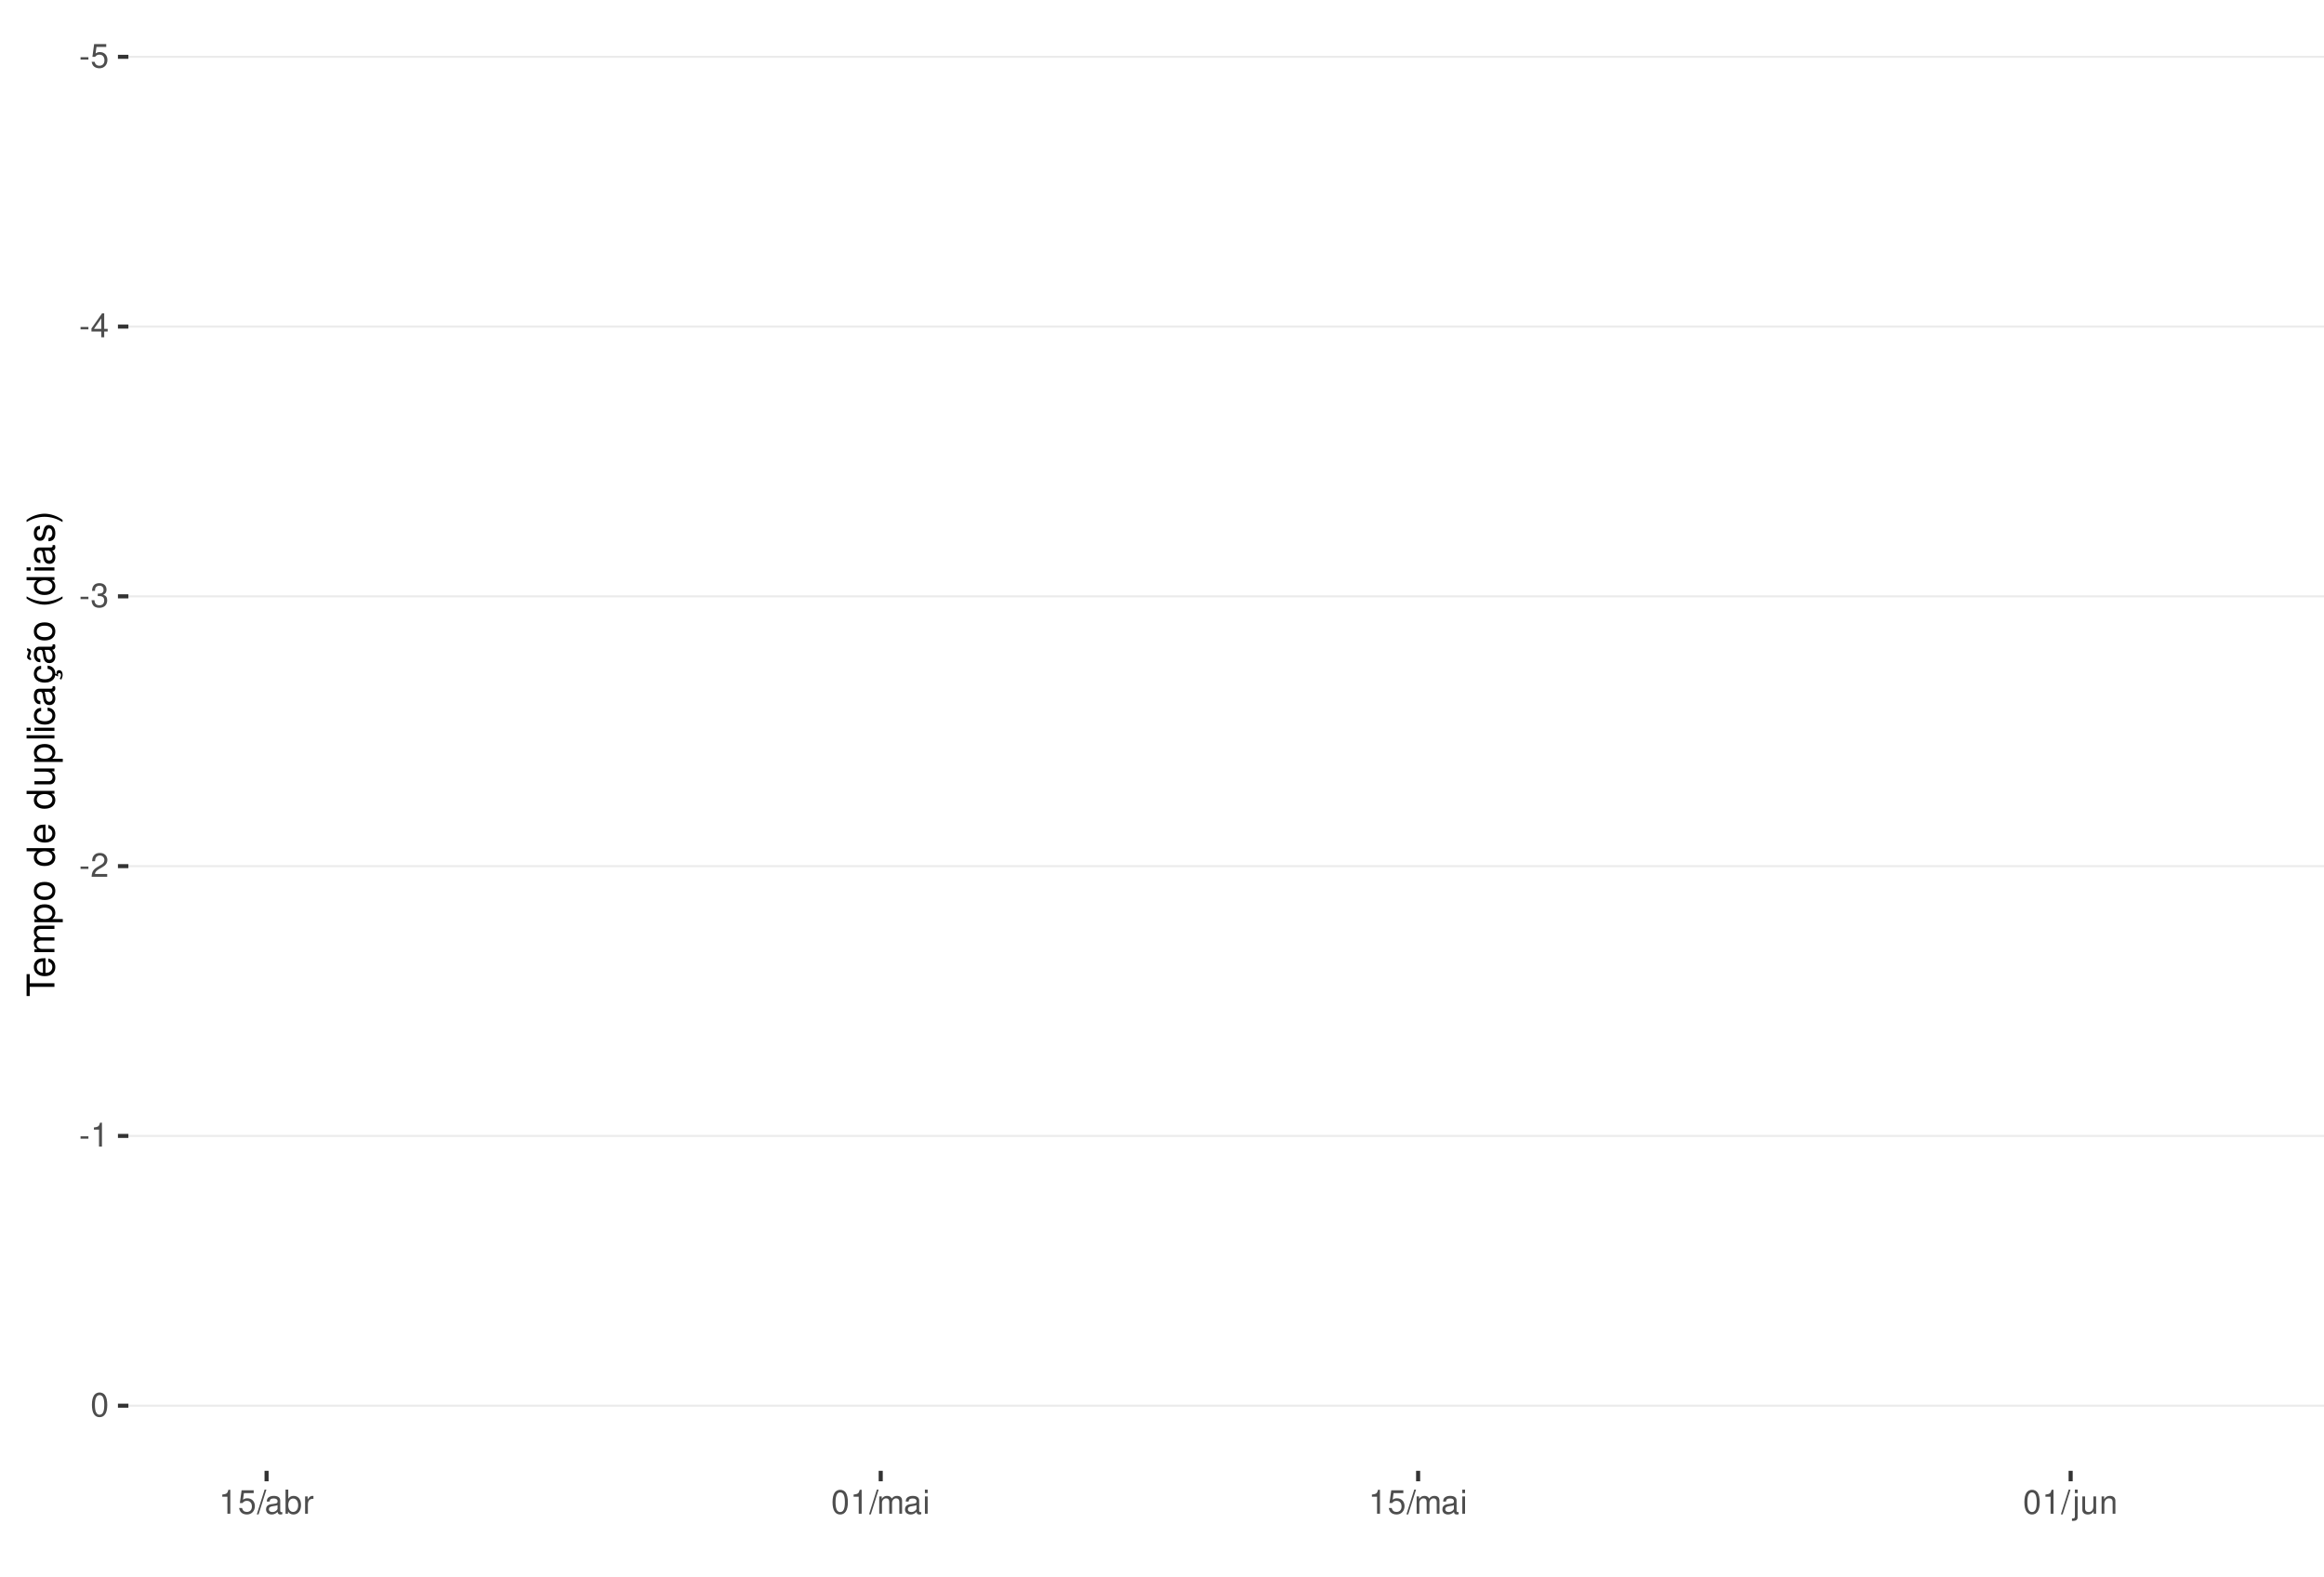
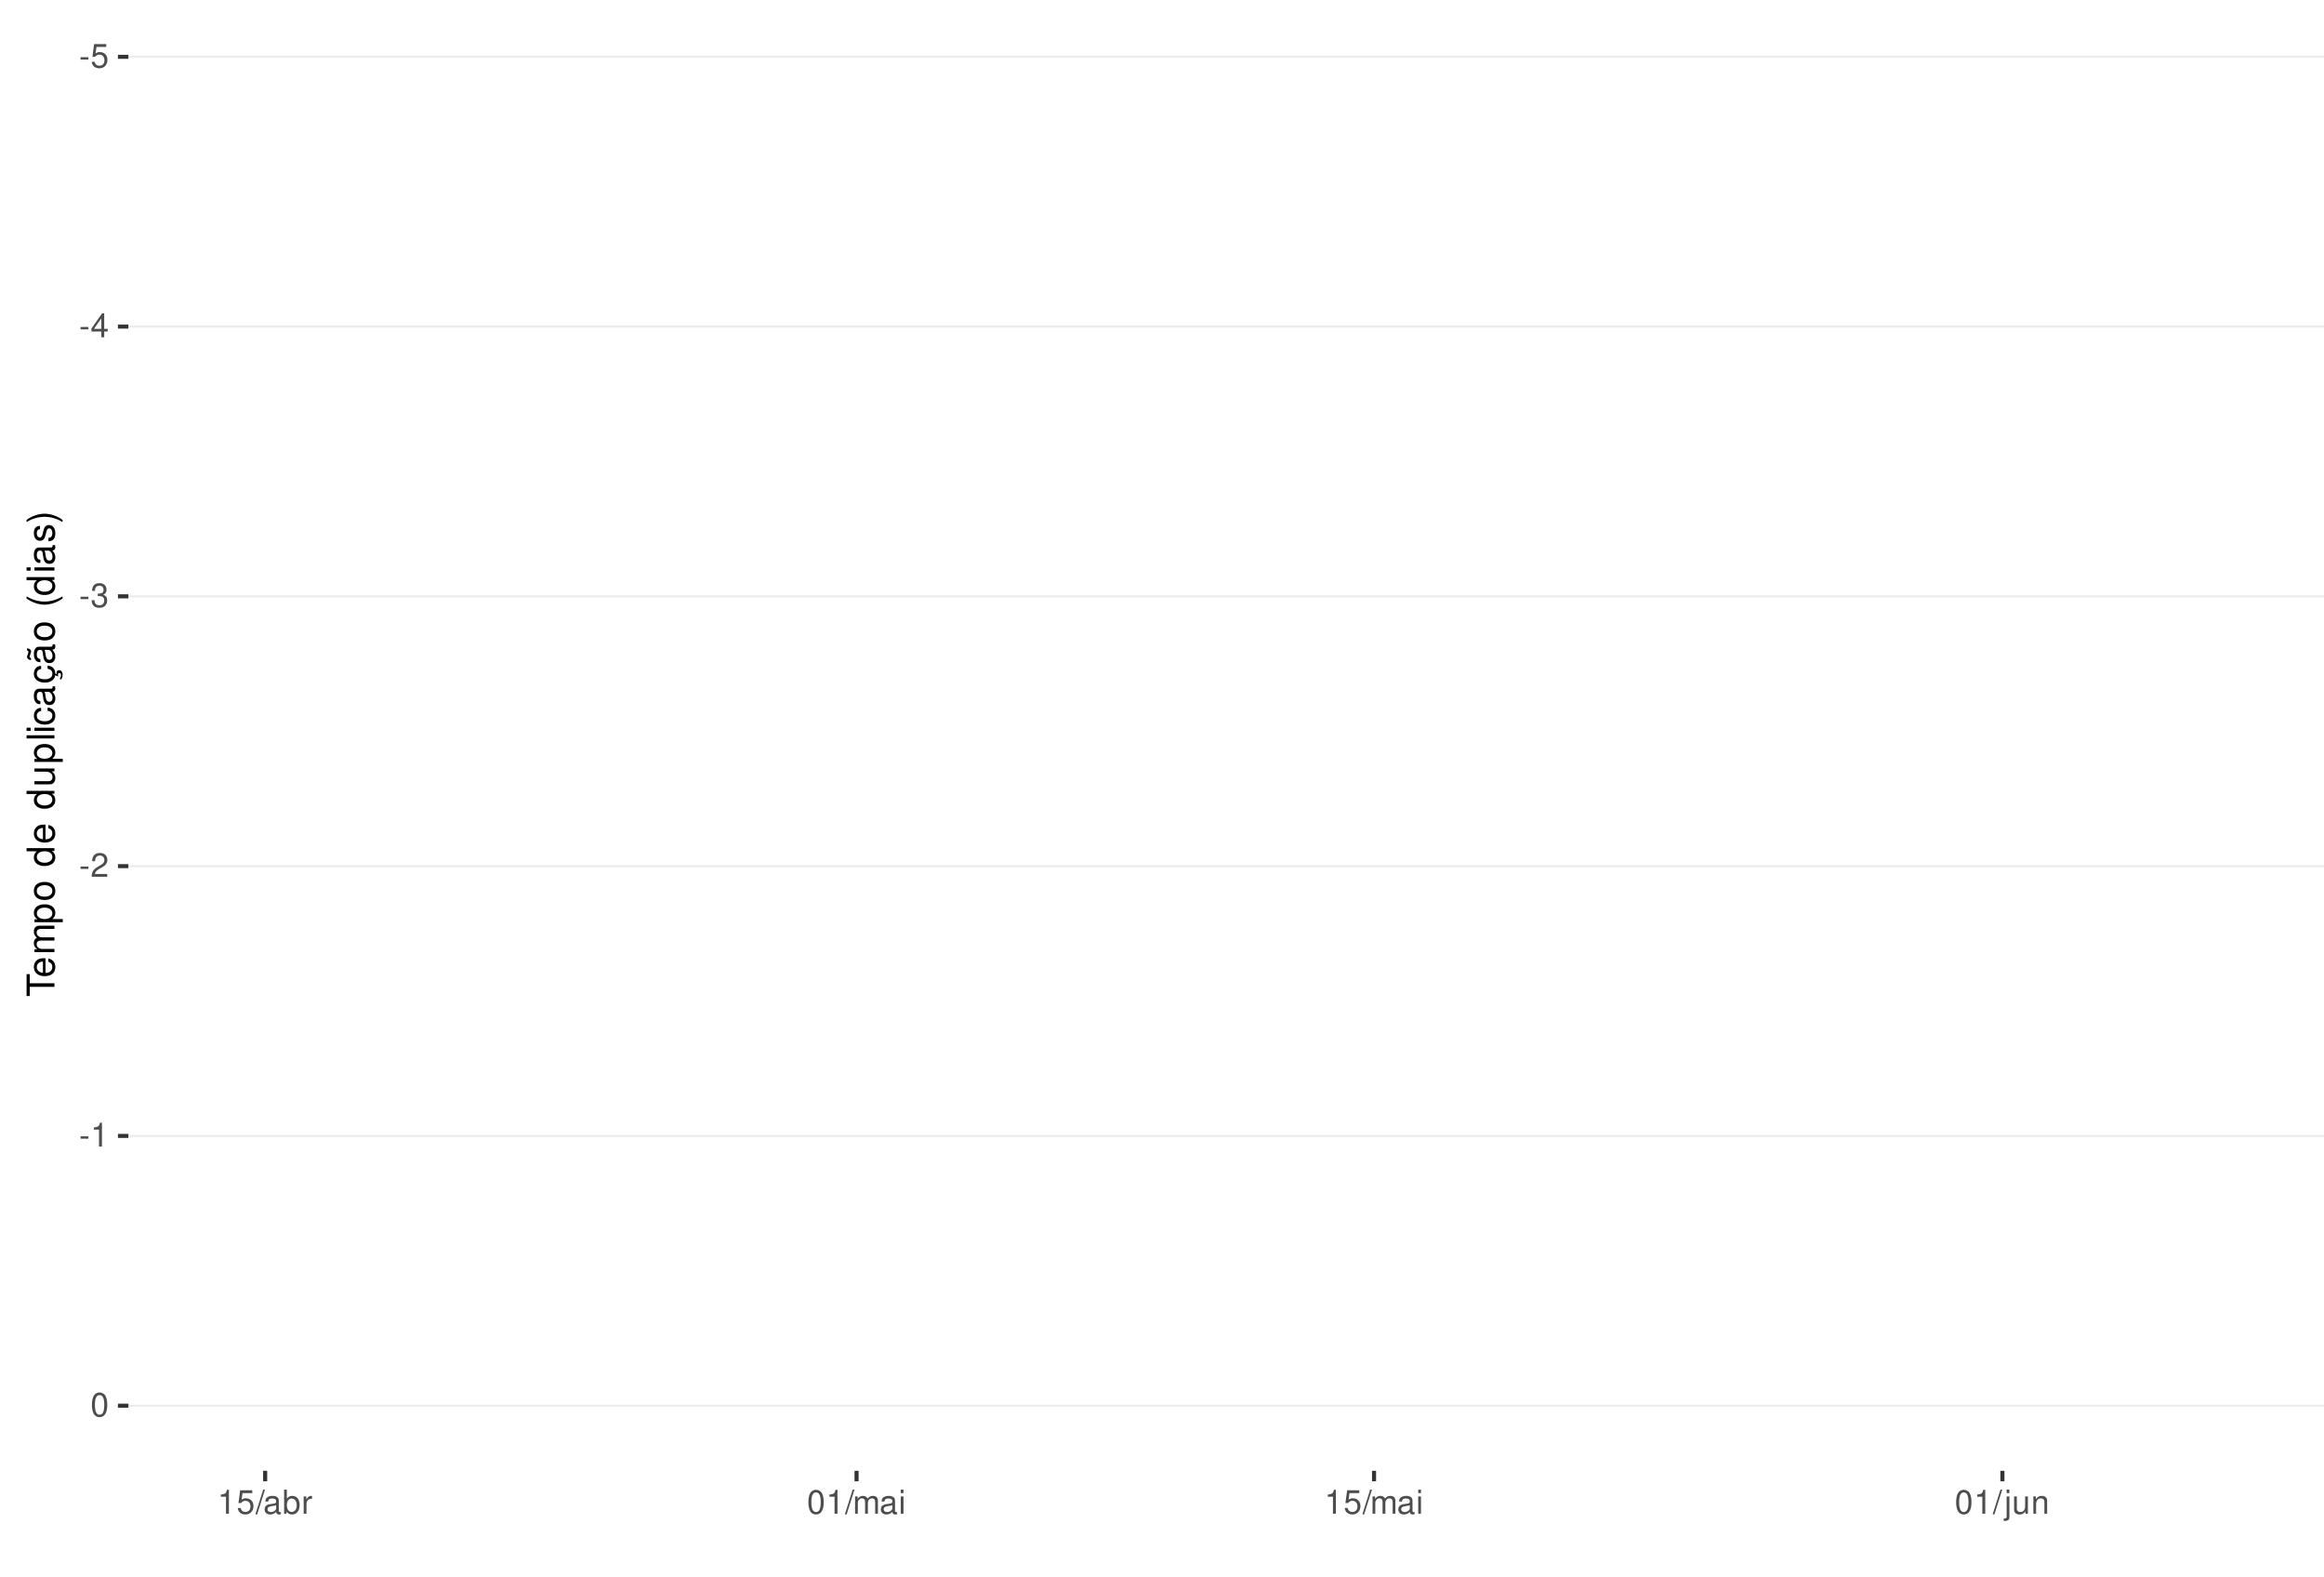
<svg xmlns="http://www.w3.org/2000/svg" xmlns:xlink="http://www.w3.org/1999/xlink" width="609pt" height="413pt" viewBox="0 0 609 413" version="1.1">
  <defs>
    <g>
      <symbol overflow="visible" id="glyph0-0">
        <path style="stroke:none;" d="" />
      </symbol>
      <symbol overflow="visible" id="glyph0-1">
        <path style="stroke:none;" d="M 2.453 -2.703 L 0.391 -2.703 L 0.391 -2.078 L 2.453 -2.078 Z M 2.453 -2.703 " />
      </symbol>
      <symbol overflow="visible" id="glyph0-2">
        <path style="stroke:none;" d="M 4.125 -6.141 L 0.953 -6.141 L 0.5 -2.797 L 1.188 -2.797 C 1.547 -3.219 1.844 -3.375 2.328 -3.375 C 3.156 -3.375 3.656 -2.797 3.656 -1.891 C 3.656 -1.016 3.156 -0.469 2.312 -0.469 C 1.656 -0.469 1.25 -0.812 1.062 -1.5 L 0.297 -1.5 C 0.406 -1 0.5 -0.766 0.672 -0.531 C 1.016 -0.062 1.641 0.203 2.344 0.203 C 3.578 0.203 4.438 -0.703 4.438 -2 C 4.438 -3.219 3.641 -4.047 2.453 -4.047 C 2.031 -4.047 1.672 -3.938 1.328 -3.672 L 1.562 -5.391 L 4.125 -5.391 Z M 4.125 -6.141 " />
      </symbol>
      <symbol overflow="visible" id="glyph0-3">
        <path style="stroke:none;" d="M 2.828 -1.516 L 2.828 0 L 3.594 0 L 3.594 -1.516 L 4.5 -1.516 L 4.5 -2.203 L 3.594 -2.203 L 3.594 -6.266 L 3.031 -6.266 L 0.25 -2.312 L 0.25 -1.516 Z M 2.828 -2.203 L 0.906 -2.203 L 2.828 -4.953 Z M 2.828 -2.203 " />
      </symbol>
      <symbol overflow="visible" id="glyph0-4">
        <path style="stroke:none;" d="M 1.906 -2.875 L 2.328 -2.875 C 3.156 -2.875 3.594 -2.5 3.594 -1.734 C 3.594 -0.953 3.125 -0.469 2.344 -0.469 C 1.5 -0.469 1.094 -0.906 1.031 -1.812 L 0.281 -1.812 C 0.312 -1.312 0.391 -0.984 0.547 -0.703 C 0.859 -0.109 1.469 0.203 2.297 0.203 C 3.562 0.203 4.375 -0.562 4.375 -1.75 C 4.375 -2.547 4.078 -2.984 3.344 -3.234 C 3.906 -3.469 4.203 -3.906 4.203 -4.531 C 4.203 -5.609 3.5 -6.266 2.328 -6.266 C 1.094 -6.266 0.438 -5.562 0.406 -4.234 L 1.172 -4.234 C 1.172 -4.625 1.219 -4.844 1.312 -5.031 C 1.484 -5.391 1.859 -5.594 2.344 -5.594 C 3.016 -5.594 3.422 -5.188 3.422 -4.516 C 3.422 -4.062 3.266 -3.797 2.922 -3.656 C 2.719 -3.562 2.438 -3.531 1.906 -3.516 Z M 1.906 -2.875 " />
      </symbol>
      <symbol overflow="visible" id="glyph0-5">
        <path style="stroke:none;" d="M 4.375 -0.75 L 1.156 -0.75 C 1.234 -1.266 1.5 -1.594 2.266 -2.062 L 3.125 -2.547 C 3.984 -3.016 4.422 -3.656 4.422 -4.438 C 4.422 -4.953 4.219 -5.438 3.859 -5.781 C 3.484 -6.109 3.031 -6.266 2.453 -6.266 C 1.672 -6.266 1.094 -5.984 0.766 -5.438 C 0.547 -5.109 0.453 -4.719 0.438 -4.094 L 1.188 -4.094 C 1.219 -4.516 1.266 -4.766 1.375 -4.984 C 1.578 -5.359 1.969 -5.594 2.438 -5.594 C 3.125 -5.594 3.641 -5.094 3.641 -4.422 C 3.641 -3.906 3.359 -3.484 2.812 -3.172 L 2.016 -2.703 C 0.734 -1.969 0.359 -1.375 0.297 -0.016 L 4.375 -0.016 Z M 4.375 -0.75 " />
      </symbol>
      <symbol overflow="visible" id="glyph0-6">
        <path style="stroke:none;" d="M 2.234 -4.453 L 2.234 0 L 3 0 L 3 -6.266 L 2.5 -6.266 C 2.234 -5.297 2.062 -5.172 0.891 -5.016 L 0.891 -4.453 Z M 2.234 -4.453 " />
      </symbol>
      <symbol overflow="visible" id="glyph0-7">
        <path style="stroke:none;" d="M 2.375 -6.266 C 1.812 -6.266 1.297 -6 0.969 -5.578 C 0.578 -5.016 0.375 -4.188 0.375 -3.031 C 0.375 -0.922 1.062 0.203 2.375 0.203 C 3.672 0.203 4.391 -0.922 4.391 -2.984 C 4.391 -4.188 4.203 -5 3.797 -5.578 C 3.469 -6 2.953 -6.266 2.375 -6.266 Z M 2.375 -5.578 C 3.203 -5.578 3.609 -4.75 3.609 -3.047 C 3.609 -1.266 3.219 -0.438 2.359 -0.438 C 1.562 -0.438 1.156 -1.297 1.156 -3.016 C 1.156 -4.75 1.562 -5.578 2.375 -5.578 Z M 2.375 -5.578 " />
      </symbol>
      <symbol overflow="visible" id="glyph0-8">
        <path style="stroke:none;" d="M 1.984 -6.312 L -0.062 0.172 L 0.406 0.172 L 2.453 -6.312 Z M 1.984 -6.312 " />
      </symbol>
      <symbol overflow="visible" id="glyph0-9">
        <path style="stroke:none;" d="M 4.625 -0.422 C 4.547 -0.406 4.516 -0.406 4.469 -0.406 C 4.219 -0.406 4.078 -0.531 4.078 -0.766 L 4.078 -3.422 C 4.078 -4.234 3.5 -4.672 2.375 -4.672 C 1.719 -4.672 1.188 -4.469 0.875 -4.141 C 0.672 -3.906 0.578 -3.641 0.562 -3.188 L 1.297 -3.188 C 1.344 -3.75 1.672 -4 2.359 -4 C 3.016 -4 3.375 -3.75 3.375 -3.328 L 3.375 -3.141 C 3.359 -2.828 3.203 -2.703 2.609 -2.625 C 1.594 -2.5 1.438 -2.469 1.156 -2.359 C 0.625 -2.125 0.359 -1.734 0.359 -1.141 C 0.359 -0.312 0.938 0.203 1.859 0.203 C 2.422 0.203 2.875 0 3.391 -0.469 C 3.438 0 3.672 0.203 4.141 0.203 C 4.297 0.203 4.391 0.188 4.625 0.125 Z M 3.375 -1.422 C 3.375 -1.188 3.297 -1.031 3.078 -0.844 C 2.781 -0.578 2.438 -0.438 2.016 -0.438 C 1.453 -0.438 1.109 -0.703 1.109 -1.156 C 1.109 -1.641 1.422 -1.875 2.203 -1.984 C 2.984 -2.094 3.125 -2.125 3.375 -2.234 Z M 3.375 -1.422 " />
      </symbol>
      <symbol overflow="visible" id="glyph0-10">
        <path style="stroke:none;" d="M 0.469 -6.312 L 0.469 0 L 1.109 0 L 1.109 -0.578 C 1.469 -0.047 1.922 0.203 2.547 0.203 C 3.75 0.203 4.531 -0.781 4.531 -2.281 C 4.531 -3.75 3.797 -4.672 2.594 -4.672 C 1.969 -4.672 1.531 -4.438 1.188 -3.922 L 1.188 -6.312 Z M 2.453 -3.984 C 3.25 -3.984 3.781 -3.297 3.781 -2.203 C 3.781 -1.172 3.234 -0.469 2.453 -0.469 C 1.672 -0.469 1.188 -1.172 1.188 -2.234 C 1.188 -3.297 1.672 -3.984 2.453 -3.984 Z M 2.453 -3.984 " />
      </symbol>
      <symbol overflow="visible" id="glyph0-11">
        <path style="stroke:none;" d="M 0.594 -4.531 L 0.594 0 L 1.328 0 L 1.328 -2.359 C 1.328 -3.438 1.781 -3.938 2.781 -3.906 L 2.781 -4.641 C 2.656 -4.656 2.594 -4.672 2.5 -4.672 C 2.031 -4.672 1.672 -4.391 1.266 -3.719 L 1.266 -4.531 Z M 0.594 -4.531 " />
      </symbol>
      <symbol overflow="visible" id="glyph0-12">
        <path style="stroke:none;" d="M 0.609 -4.531 L 0.609 0 L 1.328 0 L 1.328 -2.844 C 1.328 -3.5 1.812 -4.031 2.391 -4.031 C 2.938 -4.031 3.234 -3.703 3.234 -3.125 L 3.234 0 L 3.969 0 L 3.969 -2.844 C 3.969 -3.5 4.438 -4.031 5.031 -4.031 C 5.562 -4.031 5.875 -3.703 5.875 -3.125 L 5.875 0 L 6.594 0 L 6.594 -3.406 C 6.594 -4.219 6.125 -4.672 5.281 -4.672 C 4.672 -4.672 4.312 -4.484 3.891 -3.969 C 3.625 -4.453 3.25 -4.672 2.672 -4.672 C 2.062 -4.672 1.656 -4.438 1.266 -3.891 L 1.266 -4.531 Z M 0.609 -4.531 " />
      </symbol>
      <symbol overflow="visible" id="glyph0-13">
        <path style="stroke:none;" d="M 1.297 -4.531 L 0.578 -4.531 L 0.578 0 L 1.297 0 Z M 1.297 -6.312 L 0.578 -6.312 L 0.578 -5.406 L 1.297 -5.406 Z M 1.297 -6.312 " />
      </symbol>
      <symbol overflow="visible" id="glyph0-14">
        <path style="stroke:none;" d="M 0.609 -4.531 L 0.609 0.656 C 0.609 1.109 0.469 1.25 0.016 1.25 C -0.031 1.25 -0.062 1.25 -0.156 1.25 L -0.156 1.859 C -0.062 1.875 -0.031 1.891 0.094 1.891 C 0.906 1.891 1.328 1.562 1.328 0.938 L 1.328 -4.531 Z M 1.328 -6.312 L 0.609 -6.312 L 0.609 -5.406 L 1.328 -5.406 Z M 1.328 -6.312 " />
      </symbol>
      <symbol overflow="visible" id="glyph0-15">
        <path style="stroke:none;" d="M 4.172 0 L 4.172 -4.531 L 3.453 -4.531 L 3.453 -1.969 C 3.453 -1.031 2.969 -0.438 2.219 -0.438 C 1.641 -0.438 1.281 -0.781 1.281 -1.328 L 1.281 -4.531 L 0.562 -4.531 L 0.562 -1.031 C 0.562 -0.281 1.125 0.203 2.016 0.203 C 2.672 0.203 3.094 -0.031 3.516 -0.625 L 3.516 0 Z M 4.172 0 " />
      </symbol>
      <symbol overflow="visible" id="glyph0-16">
        <path style="stroke:none;" d="M 0.609 -4.531 L 0.609 0 L 1.328 0 L 1.328 -2.5 C 1.328 -3.422 1.812 -4.031 2.562 -4.031 C 3.141 -4.031 3.5 -3.688 3.5 -3.141 L 3.5 0 L 4.219 0 L 4.219 -3.422 C 4.219 -4.188 3.656 -4.672 2.781 -4.672 C 2.109 -4.672 1.672 -4.406 1.266 -3.781 L 1.266 -4.531 Z M 0.609 -4.531 " />
      </symbol>
      <symbol overflow="visible" id="glyph1-0">
        <path style="stroke:none;" d="" />
      </symbol>
      <symbol overflow="visible" id="glyph1-1">
        <path style="stroke:none;" d="M -6.469 -3.547 L -6.469 -5.938 L -7.297 -5.938 L -7.297 -0.203 L -6.469 -0.203 L -6.469 -2.609 L 0 -2.609 L 0 -3.547 Z M -6.469 -3.547 " />
      </symbol>
      <symbol overflow="visible" id="glyph1-2">
        <path style="stroke:none;" d="M -2.344 -5.125 C -3.141 -5.125 -3.625 -5.062 -4.016 -4.922 C -4.875 -4.578 -5.391 -3.781 -5.391 -2.797 C -5.391 -1.344 -4.281 -0.406 -2.547 -0.406 C -0.812 -0.406 0.234 -1.297 0.234 -2.781 C 0.234 -3.984 -0.453 -4.812 -1.594 -5.016 L -1.594 -4.188 C -0.906 -3.953 -0.547 -3.484 -0.547 -2.812 C -0.547 -2.281 -0.781 -1.828 -1.219 -1.547 C -1.516 -1.344 -1.812 -1.281 -2.344 -1.266 Z M -3.016 -1.297 C -3.984 -1.359 -4.625 -1.953 -4.625 -2.797 C -4.625 -3.641 -3.953 -4.234 -3.016 -4.234 Z M -3.016 -1.297 " />
      </symbol>
      <symbol overflow="visible" id="glyph1-3">
        <path style="stroke:none;" d="M -5.234 -0.703 L 0 -0.703 L 0 -1.547 L -3.297 -1.547 C -4.047 -1.547 -4.656 -2.094 -4.656 -2.766 C -4.656 -3.391 -4.281 -3.734 -3.609 -3.734 L 0 -3.734 L 0 -4.578 L -3.297 -4.578 C -4.047 -4.578 -4.656 -5.125 -4.656 -5.812 C -4.656 -6.422 -4.266 -6.781 -3.609 -6.781 L 0 -6.781 L 0 -7.625 L -3.938 -7.625 C -4.875 -7.625 -5.391 -7.078 -5.391 -6.094 C -5.391 -5.406 -5.188 -4.984 -4.594 -4.484 C -5.156 -4.188 -5.391 -3.766 -5.391 -3.078 C -5.391 -2.375 -5.125 -1.906 -4.5 -1.469 L -5.234 -1.469 Z M -5.234 -0.703 " />
      </symbol>
      <symbol overflow="visible" id="glyph1-4">
        <path style="stroke:none;" d="M 2.188 -0.547 L 2.188 -1.375 L -0.547 -1.375 C -0.016 -1.812 0.234 -2.312 0.234 -2.984 C 0.234 -4.344 -0.859 -5.234 -2.531 -5.234 C -4.297 -5.234 -5.391 -4.375 -5.391 -2.984 C -5.391 -2.266 -5.062 -1.703 -4.453 -1.312 L -5.234 -1.312 L -5.234 -0.547 Z M -4.609 -2.844 C -4.609 -3.766 -3.797 -4.359 -2.547 -4.359 C -1.359 -4.359 -0.547 -3.75 -0.547 -2.844 C -0.547 -1.953 -1.344 -1.375 -2.578 -1.375 C -3.812 -1.375 -4.609 -1.953 -4.609 -2.844 Z M -4.609 -2.844 " />
      </symbol>
      <symbol overflow="visible" id="glyph1-5">
        <path style="stroke:none;" d="M -5.391 -2.719 C -5.391 -1.234 -4.344 -0.359 -2.578 -0.359 C -0.812 -0.359 0.234 -1.234 0.234 -2.734 C 0.234 -4.203 -0.812 -5.094 -2.547 -5.094 C -4.359 -5.094 -5.391 -4.234 -5.391 -2.719 Z M -4.625 -2.734 C -4.625 -3.672 -3.844 -4.234 -2.547 -4.234 C -1.312 -4.234 -0.547 -3.656 -0.547 -2.734 C -0.547 -1.797 -1.312 -1.234 -2.578 -1.234 C -3.844 -1.234 -4.625 -1.797 -4.625 -2.734 Z M -4.625 -2.734 " />
      </symbol>
      <symbol overflow="visible" id="glyph1-6">
        <path style="stroke:none;" d="" />
      </symbol>
      <symbol overflow="visible" id="glyph1-7">
        <path style="stroke:none;" d="M -7.297 -4.953 L -7.297 -4.125 L -4.578 -4.125 C -5.109 -3.766 -5.391 -3.203 -5.391 -2.516 C -5.391 -1.156 -4.297 -0.266 -2.625 -0.266 C -0.859 -0.266 0.234 -1.125 0.234 -2.547 C 0.234 -3.266 -0.047 -3.766 -0.688 -4.203 L 0 -4.203 L 0 -4.953 Z M -4.609 -2.656 C -4.609 -3.547 -3.812 -4.125 -2.562 -4.125 C -1.344 -4.125 -0.547 -3.547 -0.547 -2.656 C -0.547 -1.734 -1.359 -1.125 -2.578 -1.125 C -3.797 -1.125 -4.609 -1.734 -4.609 -2.656 Z M -4.609 -2.656 " />
      </symbol>
      <symbol overflow="visible" id="glyph1-8">
        <path style="stroke:none;" d="M 0 -4.812 L -5.234 -4.812 L -5.234 -3.984 L -2.266 -3.984 C -1.203 -3.984 -0.5 -3.438 -0.5 -2.562 C -0.5 -1.906 -0.906 -1.484 -1.531 -1.484 L -5.234 -1.484 L -5.234 -0.656 L -1.203 -0.656 C -0.328 -0.656 0.234 -1.297 0.234 -2.312 C 0.234 -3.094 -0.047 -3.578 -0.734 -4.062 L 0 -4.062 Z M 0 -4.812 " />
      </symbol>
      <symbol overflow="visible" id="glyph1-9">
        <path style="stroke:none;" d="M -7.297 -1.516 L -7.297 -0.688 L 0 -0.688 L 0 -1.516 Z M -7.297 -1.516 " />
      </symbol>
      <symbol overflow="visible" id="glyph1-10">
        <path style="stroke:none;" d="M -5.234 -1.5 L -5.234 -0.672 L 0 -0.672 L 0 -1.5 Z M -7.297 -1.5 L -7.297 -0.656 L -6.234 -0.656 L -6.234 -1.5 Z M -7.297 -1.5 " />
      </symbol>
      <symbol overflow="visible" id="glyph1-11">
        <path style="stroke:none;" d="M -3.484 -4.703 C -3.984 -4.672 -4.312 -4.562 -4.609 -4.359 C -5.094 -4 -5.391 -3.375 -5.391 -2.641 C -5.391 -1.219 -4.266 -0.312 -2.531 -0.312 C -0.844 -0.312 0.234 -1.203 0.234 -2.625 C 0.234 -3.875 -0.516 -4.672 -1.797 -4.766 L -1.797 -3.938 C -0.953 -3.797 -0.547 -3.359 -0.547 -2.656 C -0.547 -1.734 -1.297 -1.188 -2.531 -1.188 C -3.844 -1.188 -4.625 -1.719 -4.625 -2.625 C -4.625 -3.328 -4.203 -3.766 -3.484 -3.875 Z M -3.484 -4.703 " />
      </symbol>
      <symbol overflow="visible" id="glyph1-12">
        <path style="stroke:none;" d="M -0.484 -5.344 C -0.469 -5.266 -0.469 -5.219 -0.469 -5.172 C -0.469 -4.875 -0.625 -4.719 -0.875 -4.719 L -3.953 -4.719 C -4.891 -4.719 -5.391 -4.047 -5.391 -2.75 C -5.391 -1.984 -5.172 -1.375 -4.781 -1.016 C -4.516 -0.766 -4.203 -0.672 -3.688 -0.656 L -3.688 -1.484 C -4.328 -1.562 -4.625 -1.938 -4.625 -2.719 C -4.625 -3.484 -4.344 -3.891 -3.844 -3.891 L -3.625 -3.891 C -3.266 -3.875 -3.125 -3.703 -3.047 -3.016 C -2.891 -1.844 -2.844 -1.656 -2.719 -1.344 C -2.453 -0.734 -2 -0.422 -1.312 -0.422 C -0.375 -0.422 0.234 -1.078 0.234 -2.141 C 0.234 -2.797 0 -3.328 -0.547 -3.922 C 0 -3.984 0.234 -4.234 0.234 -4.781 C 0.234 -4.953 0.203 -5.062 0.141 -5.344 Z M -1.656 -3.891 C -1.375 -3.891 -1.203 -3.812 -0.969 -3.562 C -0.656 -3.219 -0.5 -2.812 -0.5 -2.312 C -0.5 -1.672 -0.812 -1.297 -1.344 -1.297 C -1.891 -1.297 -2.172 -1.656 -2.297 -2.547 C -2.422 -3.438 -2.453 -3.609 -2.594 -3.891 Z M -1.656 -3.891 " />
      </symbol>
      <symbol overflow="visible" id="glyph1-13">
        <path style="stroke:none;" d="M 0.234 -2.641 C 0.234 -3.875 -0.547 -4.703 -1.797 -4.766 L -1.797 -3.938 C -0.953 -3.797 -0.531 -3.359 -0.531 -2.656 C -0.531 -1.734 -1.281 -1.188 -2.516 -1.188 C -3.844 -1.188 -4.625 -1.719 -4.625 -2.625 C -4.625 -3.328 -4.203 -3.766 -3.484 -3.875 L -3.484 -4.703 C -3.984 -4.672 -4.312 -4.562 -4.609 -4.359 C -5.094 -4 -5.391 -3.375 -5.391 -2.641 C -5.391 -1.219 -4.266 -0.312 -2.531 -0.312 C -1.469 -0.312 -0.625 -0.672 -0.156 -1.312 C 0.047 -1.594 0.125 -1.812 0.203 -2.25 L 0.922 -1.938 L 0.984 -2.062 C 0.938 -2.188 0.906 -2.25 0.906 -2.375 C 0.906 -2.656 1.047 -2.828 1.281 -2.828 C 1.547 -2.828 1.734 -2.594 1.734 -2.297 C 1.734 -2.031 1.672 -1.844 1.438 -1.406 L 1.406 -1.312 L 1.812 -1.094 C 2.078 -1.75 2.141 -1.953 2.141 -2.344 C 2.141 -3.109 1.781 -3.578 1.203 -3.578 C 0.781 -3.578 0.547 -3.297 0.547 -2.797 C 0.547 -2.703 0.547 -2.641 0.562 -2.516 Z M 0.234 -2.641 " />
      </symbol>
      <symbol overflow="visible" id="glyph1-14">
        <path style="stroke:none;" d="M -0.484 -5.344 C -0.469 -5.266 -0.469 -5.219 -0.469 -5.172 C -0.469 -4.875 -0.625 -4.719 -0.875 -4.719 L -3.953 -4.719 C -4.891 -4.719 -5.391 -4.047 -5.391 -2.75 C -5.391 -1.984 -5.172 -1.375 -4.781 -1.016 C -4.516 -0.766 -4.203 -0.672 -3.688 -0.656 L -3.688 -1.484 C -4.328 -1.562 -4.625 -1.938 -4.625 -2.719 C -4.625 -3.484 -4.344 -3.891 -3.844 -3.891 L -3.625 -3.891 C -3.266 -3.875 -3.125 -3.703 -3.047 -3.016 C -2.891 -1.844 -2.844 -1.656 -2.719 -1.344 C -2.453 -0.734 -2 -0.422 -1.312 -0.422 C -0.375 -0.422 0.234 -1.078 0.234 -2.141 C 0.234 -2.797 0 -3.328 -0.547 -3.922 C 0 -3.984 0.234 -4.234 0.234 -4.781 C 0.234 -4.953 0.203 -5.062 0.141 -5.344 Z M -1.656 -3.891 C -1.375 -3.891 -1.203 -3.812 -0.969 -3.562 C -0.656 -3.219 -0.5 -2.812 -0.5 -2.312 C -0.5 -1.672 -0.812 -1.297 -1.344 -1.297 C -1.891 -1.297 -2.172 -1.656 -2.297 -2.547 C -2.422 -3.438 -2.453 -3.609 -2.594 -3.891 Z M -7.172 -3.75 C -6.922 -3.672 -6.812 -3.547 -6.812 -3.375 C -6.812 -3.25 -6.875 -2.984 -6.984 -2.734 C -7.156 -2.312 -7.172 -2.25 -7.172 -2.047 C -7.172 -1.594 -6.797 -1.297 -6.141 -1.188 L -6.141 -1.766 C -6.375 -1.812 -6.5 -1.938 -6.5 -2.094 C -6.5 -2.203 -6.469 -2.344 -6.375 -2.578 C -6.156 -3.156 -6.125 -3.234 -6.125 -3.438 C -6.125 -3.922 -6.484 -4.219 -7.172 -4.312 Z M -7.172 -3.75 " />
      </symbol>
      <symbol overflow="visible" id="glyph1-15">
        <path style="stroke:none;" d="M -7.297 -2.359 C -5.984 -1.359 -4.156 -0.734 -2.594 -0.734 C -1.016 -0.734 0.812 -1.359 2.125 -2.359 L 2.125 -2.906 C 0.688 -2.031 -0.984 -1.547 -2.594 -1.547 C -4.188 -1.547 -5.875 -2.031 -7.297 -2.906 Z M -7.297 -2.359 " />
      </symbol>
      <symbol overflow="visible" id="glyph1-16">
        <path style="stroke:none;" d="M -3.781 -4.375 C -4.812 -4.375 -5.391 -3.688 -5.391 -2.484 C -5.391 -1.266 -4.766 -0.469 -3.797 -0.469 C -2.969 -0.469 -2.578 -0.891 -2.281 -2.125 L -2.094 -2.906 C -1.953 -3.484 -1.734 -3.719 -1.375 -3.719 C -0.875 -3.719 -0.547 -3.234 -0.547 -2.5 C -0.547 -2.047 -0.672 -1.672 -0.891 -1.453 C -1.047 -1.328 -1.188 -1.266 -1.562 -1.219 L -1.562 -0.344 C -0.344 -0.375 0.234 -1.062 0.234 -2.438 C 0.234 -3.75 -0.422 -4.594 -1.438 -4.594 C -2.203 -4.594 -2.641 -4.156 -2.891 -3.109 L -3.078 -2.312 C -3.234 -1.625 -3.453 -1.344 -3.828 -1.344 C -4.312 -1.344 -4.625 -1.766 -4.625 -2.453 C -4.625 -3.125 -4.328 -3.484 -3.781 -3.5 Z M -3.781 -4.375 " />
      </symbol>
      <symbol overflow="visible" id="glyph1-17">
        <path style="stroke:none;" d="M 2.125 -0.938 C 0.812 -1.938 -1.016 -2.562 -2.578 -2.562 C -4.156 -2.562 -5.984 -1.938 -7.297 -0.938 L -7.297 -0.375 C -5.859 -1.266 -4.188 -1.75 -2.578 -1.75 C -0.984 -1.75 0.703 -1.266 2.125 -0.375 Z M 2.125 -0.938 " />
      </symbol>
    </g>
    <clipPath id="clip1">
      <path d="M 33.645 9.961 L 609 9.961 L 609 385.328 L 33.645 385.328 Z M 33.645 9.961 " />
    </clipPath>
    <clipPath id="clip2">
      <path d="M 33.645 14 L 609 14 L 609 16 L 33.645 16 Z M 33.645 14 " />
    </clipPath>
    <clipPath id="clip3">
      <path d="M 33.645 85 L 609 85 L 609 86 L 33.645 86 Z M 33.645 85 " />
    </clipPath>
    <clipPath id="clip4">
      <path d="M 33.645 155 L 609 155 L 609 157 L 33.645 157 Z M 33.645 155 " />
    </clipPath>
    <clipPath id="clip5">
      <path d="M 33.645 226 L 609 226 L 609 228 L 33.645 228 Z M 33.645 226 " />
    </clipPath>
    <clipPath id="clip6">
      <path d="M 33.645 297 L 609 297 L 609 298 L 33.645 298 Z M 33.645 297 " />
    </clipPath>
    <clipPath id="clip7">
      <path d="M 33.645 368 L 609 368 L 609 369 L 33.645 369 Z M 33.645 368 " />
    </clipPath>
  </defs>
  <g id="surface266">
    <rect x="0" y="0" width="609" height="413" style="fill:rgb(100%,100%,100%);fill-opacity:1;stroke:none;" />
    <rect x="0" y="0" width="609" height="413" style="fill:rgb(100%,100%,100%);fill-opacity:1;stroke:none;" />
    <path style="fill:none;stroke-width:1.067;stroke-linecap:round;stroke-linejoin:round;stroke:rgb(100%,100%,100%);stroke-opacity:1;stroke-miterlimit:10;" d="M 0 413 L 609 413 L 609 0 L 0 0 Z M 0 413 " />
    <g clip-path="url(#clip1)" clip-rule="nonzero">
      <path style=" stroke:none;fill-rule:nonzero;fill:rgb(100%,100%,100%);fill-opacity:1;" d="M 33.645 385.328 L 609 385.328 L 609 9.961 L 33.645 9.961 Z M 33.645 385.328 " />
    </g>
    <g clip-path="url(#clip2)" clip-rule="nonzero">
      <path style="fill:none;stroke-width:0.533;stroke-linecap:butt;stroke-linejoin:round;stroke:rgb(92.157%,92.157%,92.157%);stroke-opacity:1;stroke-miterlimit:10;" d="M 33.645 14.883 L 609 14.883 " />
    </g>
    <g clip-path="url(#clip3)" clip-rule="nonzero">
      <path style="fill:none;stroke-width:0.533;stroke-linecap:butt;stroke-linejoin:round;stroke:rgb(92.157%,92.157%,92.157%);stroke-opacity:1;stroke-miterlimit:10;" d="M 33.645 85.559 L 609 85.559 " />
    </g>
    <g clip-path="url(#clip4)" clip-rule="nonzero">
      <path style="fill:none;stroke-width:0.533;stroke-linecap:butt;stroke-linejoin:round;stroke:rgb(92.157%,92.157%,92.157%);stroke-opacity:1;stroke-miterlimit:10;" d="M 33.645 156.234 L 609 156.234 " />
    </g>
    <g clip-path="url(#clip5)" clip-rule="nonzero">
      <path style="fill:none;stroke-width:0.533;stroke-linecap:butt;stroke-linejoin:round;stroke:rgb(92.157%,92.157%,92.157%);stroke-opacity:1;stroke-miterlimit:10;" d="M 33.645 226.914 L 609 226.914 " />
    </g>
    <g clip-path="url(#clip6)" clip-rule="nonzero">
      <path style="fill:none;stroke-width:0.533;stroke-linecap:butt;stroke-linejoin:round;stroke:rgb(92.157%,92.157%,92.157%);stroke-opacity:1;stroke-miterlimit:10;" d="M 33.645 297.59 L 609 297.59 " />
    </g>
    <g clip-path="url(#clip7)" clip-rule="nonzero">
      <path style="fill:none;stroke-width:0.533;stroke-linecap:butt;stroke-linejoin:round;stroke:rgb(92.157%,92.157%,92.157%);stroke-opacity:1;stroke-miterlimit:10;" d="M 33.645 368.266 L 609 368.266 " />
    </g>
    <g style="fill:rgb(30.196%,30.196%,30.196%);fill-opacity:1;">
      <use xlink:href="#glyph0-1" x="20.715" y="17.688" />
      <use xlink:href="#glyph0-2" x="23.715" y="17.688" />
    </g>
    <g style="fill:rgb(30.196%,30.196%,30.196%);fill-opacity:1;">
      <use xlink:href="#glyph0-1" x="20.715" y="88.364" />
      <use xlink:href="#glyph0-3" x="23.715" y="88.364" />
    </g>
    <g style="fill:rgb(30.196%,30.196%,30.196%);fill-opacity:1;">
      <use xlink:href="#glyph0-1" x="20.715" y="159.04" />
      <use xlink:href="#glyph0-4" x="23.715" y="159.04" />
    </g>
    <g style="fill:rgb(30.196%,30.196%,30.196%);fill-opacity:1;">
      <use xlink:href="#glyph0-1" x="20.715" y="229.72" />
      <use xlink:href="#glyph0-5" x="23.715" y="229.72" />
    </g>
    <g style="fill:rgb(30.196%,30.196%,30.196%);fill-opacity:1;">
      <use xlink:href="#glyph0-1" x="20.715" y="300.396" />
      <use xlink:href="#glyph0-6" x="23.715" y="300.396" />
    </g>
    <g style="fill:rgb(30.196%,30.196%,30.196%);fill-opacity:1;">
      <use xlink:href="#glyph0-7" x="23.715" y="371.071" />
    </g>
    <path style="fill:none;stroke-width:1.067;stroke-linecap:butt;stroke-linejoin:round;stroke:rgb(20%,20%,20%);stroke-opacity:1;stroke-miterlimit:10;" d="M 30.906 14.883 L 33.645 14.883 " />
    <path style="fill:none;stroke-width:1.067;stroke-linecap:butt;stroke-linejoin:round;stroke:rgb(20%,20%,20%);stroke-opacity:1;stroke-miterlimit:10;" d="M 30.906 85.559 L 33.645 85.559 " />
    <path style="fill:none;stroke-width:1.067;stroke-linecap:butt;stroke-linejoin:round;stroke:rgb(20%,20%,20%);stroke-opacity:1;stroke-miterlimit:10;" d="M 30.906 156.234 L 33.645 156.234 " />
    <path style="fill:none;stroke-width:1.067;stroke-linecap:butt;stroke-linejoin:round;stroke:rgb(20%,20%,20%);stroke-opacity:1;stroke-miterlimit:10;" d="M 30.906 226.914 L 33.645 226.914 " />
    <path style="fill:none;stroke-width:1.067;stroke-linecap:butt;stroke-linejoin:round;stroke:rgb(20%,20%,20%);stroke-opacity:1;stroke-miterlimit:10;" d="M 30.906 297.59 L 33.645 297.59 " />
    <path style="fill:none;stroke-width:1.067;stroke-linecap:butt;stroke-linejoin:round;stroke:rgb(20%,20%,20%);stroke-opacity:1;stroke-miterlimit:10;" d="M 30.906 368.266 L 33.645 368.266 " />
-     <path style="fill:none;stroke-width:1.067;stroke-linecap:butt;stroke-linejoin:round;stroke:rgb(20%,20%,20%);stroke-opacity:1;stroke-miterlimit:10;" d="M 69.855 388.07 L 69.855 385.328 " />
-     <path style="fill:none;stroke-width:1.067;stroke-linecap:butt;stroke-linejoin:round;stroke:rgb(20%,20%,20%);stroke-opacity:1;stroke-miterlimit:10;" d="M 230.793 388.07 L 230.793 385.328 " />
-     <path style="fill:none;stroke-width:1.067;stroke-linecap:butt;stroke-linejoin:round;stroke:rgb(20%,20%,20%);stroke-opacity:1;stroke-miterlimit:10;" d="M 371.617 388.07 L 371.617 385.328 " />
-     <path style="fill:none;stroke-width:1.067;stroke-linecap:butt;stroke-linejoin:round;stroke:rgb(20%,20%,20%);stroke-opacity:1;stroke-miterlimit:10;" d="M 542.613 388.07 L 542.613 385.328 " />
-     <g style="fill:rgb(30.196%,30.196%,30.196%);fill-opacity:1;">
-       <use xlink:href="#glyph0-6" x="57.355" y="396.567" />
-       <use xlink:href="#glyph0-2" x="62.355" y="396.567" />
-       <use xlink:href="#glyph0-8" x="67.355" y="396.567" />
-       <use xlink:href="#glyph0-9" x="69.355" y="396.567" />
-       <use xlink:href="#glyph0-10" x="74.355" y="396.567" />
-       <use xlink:href="#glyph0-11" x="79.355" y="396.567" />
-     </g>
-     <g style="fill:rgb(30.196%,30.196%,30.196%);fill-opacity:1;">
-       <use xlink:href="#glyph0-7" x="217.793" y="396.567" />
-       <use xlink:href="#glyph0-6" x="222.793" y="396.567" />
-       <use xlink:href="#glyph0-8" x="227.793" y="396.567" />
-       <use xlink:href="#glyph0-12" x="229.793" y="396.567" />
-       <use xlink:href="#glyph0-9" x="236.793" y="396.567" />
-       <use xlink:href="#glyph0-13" x="241.793" y="396.567" />
-     </g>
-     <g style="fill:rgb(30.196%,30.196%,30.196%);fill-opacity:1;">
-       <use xlink:href="#glyph0-6" x="358.617" y="396.567" />
-       <use xlink:href="#glyph0-2" x="363.617" y="396.567" />
-       <use xlink:href="#glyph0-8" x="368.617" y="396.567" />
-       <use xlink:href="#glyph0-12" x="370.617" y="396.567" />
-       <use xlink:href="#glyph0-9" x="377.617" y="396.567" />
-       <use xlink:href="#glyph0-13" x="382.617" y="396.567" />
-     </g>
-     <g style="fill:rgb(30.196%,30.196%,30.196%);fill-opacity:1;">
-       <use xlink:href="#glyph0-7" x="530.113" y="396.567" />
-       <use xlink:href="#glyph0-6" x="535.113" y="396.567" />
-       <use xlink:href="#glyph0-8" x="540.113" y="396.567" />
-       <use xlink:href="#glyph0-14" x="543.113" y="396.567" />
-       <use xlink:href="#glyph0-15" x="545.113" y="396.567" />
-       <use xlink:href="#glyph0-16" x="550.113" y="396.567" />
+     <path style="fill:none;stroke-width:1.067;stroke-linecap:butt;stroke-linejoin:round;stroke:rgb(20%,20%,20%);stroke-opacity:1;stroke-miterlimit:10;" d="M 69.484 388.07 L 69.484 385.328 " />
+     <path style="fill:none;stroke-width:1.067;stroke-linecap:butt;stroke-linejoin:round;stroke:rgb(20%,20%,20%);stroke-opacity:1;stroke-miterlimit:10;" d="M 224.461 388.07 L 224.461 385.328 " />
+     <path style="fill:none;stroke-width:1.067;stroke-linecap:butt;stroke-linejoin:round;stroke:rgb(20%,20%,20%);stroke-opacity:1;stroke-miterlimit:10;" d="M 360.066 388.07 L 360.066 385.328 " />
+     <path style="fill:none;stroke-width:1.067;stroke-linecap:butt;stroke-linejoin:round;stroke:rgb(20%,20%,20%);stroke-opacity:1;stroke-miterlimit:10;" d="M 524.73 388.07 L 524.73 385.328 " />
+     <g style="fill:rgb(30.196%,30.196%,30.196%);fill-opacity:1;">
+       <use xlink:href="#glyph0-6" x="56.984" y="396.567" />
+       <use xlink:href="#glyph0-2" x="61.984" y="396.567" />
+       <use xlink:href="#glyph0-8" x="66.984" y="396.567" />
+       <use xlink:href="#glyph0-9" x="68.984" y="396.567" />
+       <use xlink:href="#glyph0-10" x="73.984" y="396.567" />
+       <use xlink:href="#glyph0-11" x="78.984" y="396.567" />
+     </g>
+     <g style="fill:rgb(30.196%,30.196%,30.196%);fill-opacity:1;">
+       <use xlink:href="#glyph0-7" x="211.461" y="396.567" />
+       <use xlink:href="#glyph0-6" x="216.461" y="396.567" />
+       <use xlink:href="#glyph0-8" x="221.461" y="396.567" />
+       <use xlink:href="#glyph0-12" x="223.461" y="396.567" />
+       <use xlink:href="#glyph0-9" x="230.461" y="396.567" />
+       <use xlink:href="#glyph0-13" x="235.461" y="396.567" />
+     </g>
+     <g style="fill:rgb(30.196%,30.196%,30.196%);fill-opacity:1;">
+       <use xlink:href="#glyph0-6" x="347.066" y="396.567" />
+       <use xlink:href="#glyph0-2" x="352.066" y="396.567" />
+       <use xlink:href="#glyph0-8" x="357.066" y="396.567" />
+       <use xlink:href="#glyph0-12" x="359.066" y="396.567" />
+       <use xlink:href="#glyph0-9" x="366.066" y="396.567" />
+       <use xlink:href="#glyph0-13" x="371.066" y="396.567" />
+     </g>
+     <g style="fill:rgb(30.196%,30.196%,30.196%);fill-opacity:1;">
+       <use xlink:href="#glyph0-7" x="512.23" y="396.567" />
+       <use xlink:href="#glyph0-6" x="517.23" y="396.567" />
+       <use xlink:href="#glyph0-8" x="522.23" y="396.567" />
+       <use xlink:href="#glyph0-14" x="525.23" y="396.567" />
+       <use xlink:href="#glyph0-15" x="527.23" y="396.567" />
+       <use xlink:href="#glyph0-16" x="532.23" y="396.567" />
    </g>
    <g style="fill:rgb(0%,0%,0%);fill-opacity:1;">
      <use xlink:href="#glyph1-1" x="14.263" y="261.145" />
      <use xlink:href="#glyph1-2" x="14.263" y="256.145" />
      <use xlink:href="#glyph1-3" x="14.263" y="250.145" />
      <use xlink:href="#glyph1-4" x="14.263" y="242.145" />
      <use xlink:href="#glyph1-5" x="14.263" y="236.145" />
      <use xlink:href="#glyph1-6" x="14.263" y="230.145" />
      <use xlink:href="#glyph1-7" x="14.263" y="227.145" />
      <use xlink:href="#glyph1-2" x="14.263" y="221.145" />
      <use xlink:href="#glyph1-6" x="14.263" y="215.145" />
      <use xlink:href="#glyph1-7" x="14.263" y="212.145" />
      <use xlink:href="#glyph1-8" x="14.263" y="206.145" />
      <use xlink:href="#glyph1-4" x="14.263" y="200.145" />
      <use xlink:href="#glyph1-9" x="14.263" y="194.145" />
      <use xlink:href="#glyph1-10" x="14.263" y="192.145" />
      <use xlink:href="#glyph1-11" x="14.263" y="190.145" />
      <use xlink:href="#glyph1-12" x="14.263" y="185.145" />
      <use xlink:href="#glyph1-13" x="14.263" y="179.145" />
      <use xlink:href="#glyph1-14" x="14.263" y="174.145" />
      <use xlink:href="#glyph1-5" x="14.263" y="168.145" />
      <use xlink:href="#glyph1-6" x="14.263" y="162.145" />
      <use xlink:href="#glyph1-15" x="14.263" y="159.145" />
      <use xlink:href="#glyph1-7" x="14.263" y="156.145" />
      <use xlink:href="#glyph1-10" x="14.263" y="150.145" />
      <use xlink:href="#glyph1-12" x="14.263" y="148.145" />
      <use xlink:href="#glyph1-16" x="14.263" y="142.145" />
      <use xlink:href="#glyph1-17" x="14.263" y="137.145" />
    </g>
  </g>
</svg>
